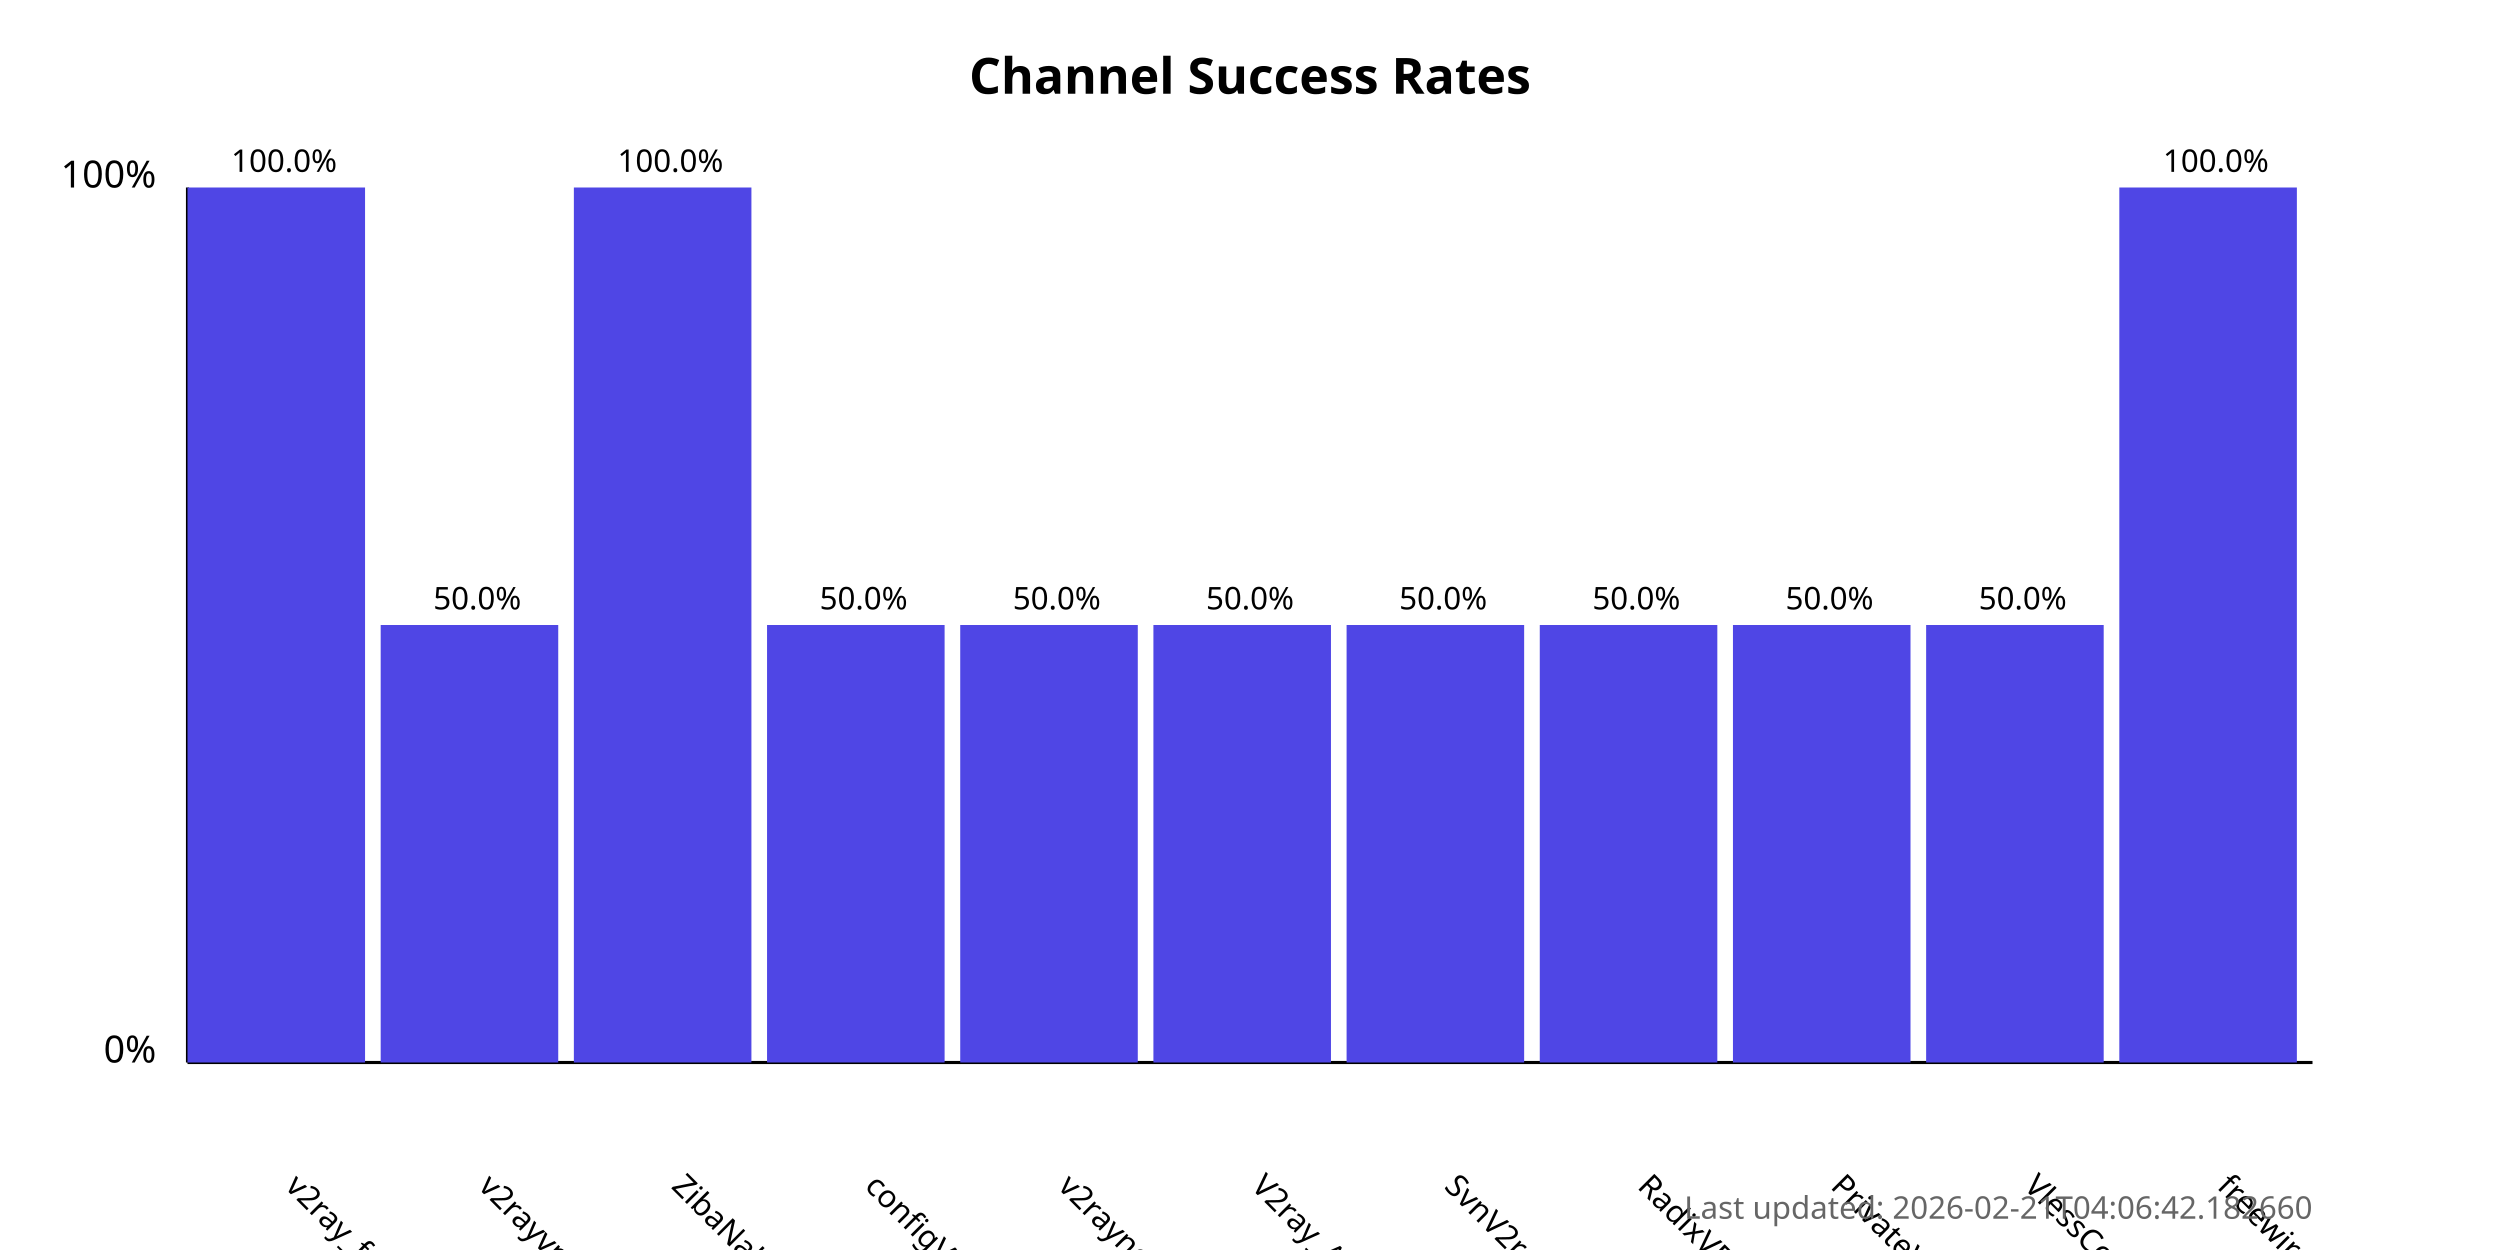
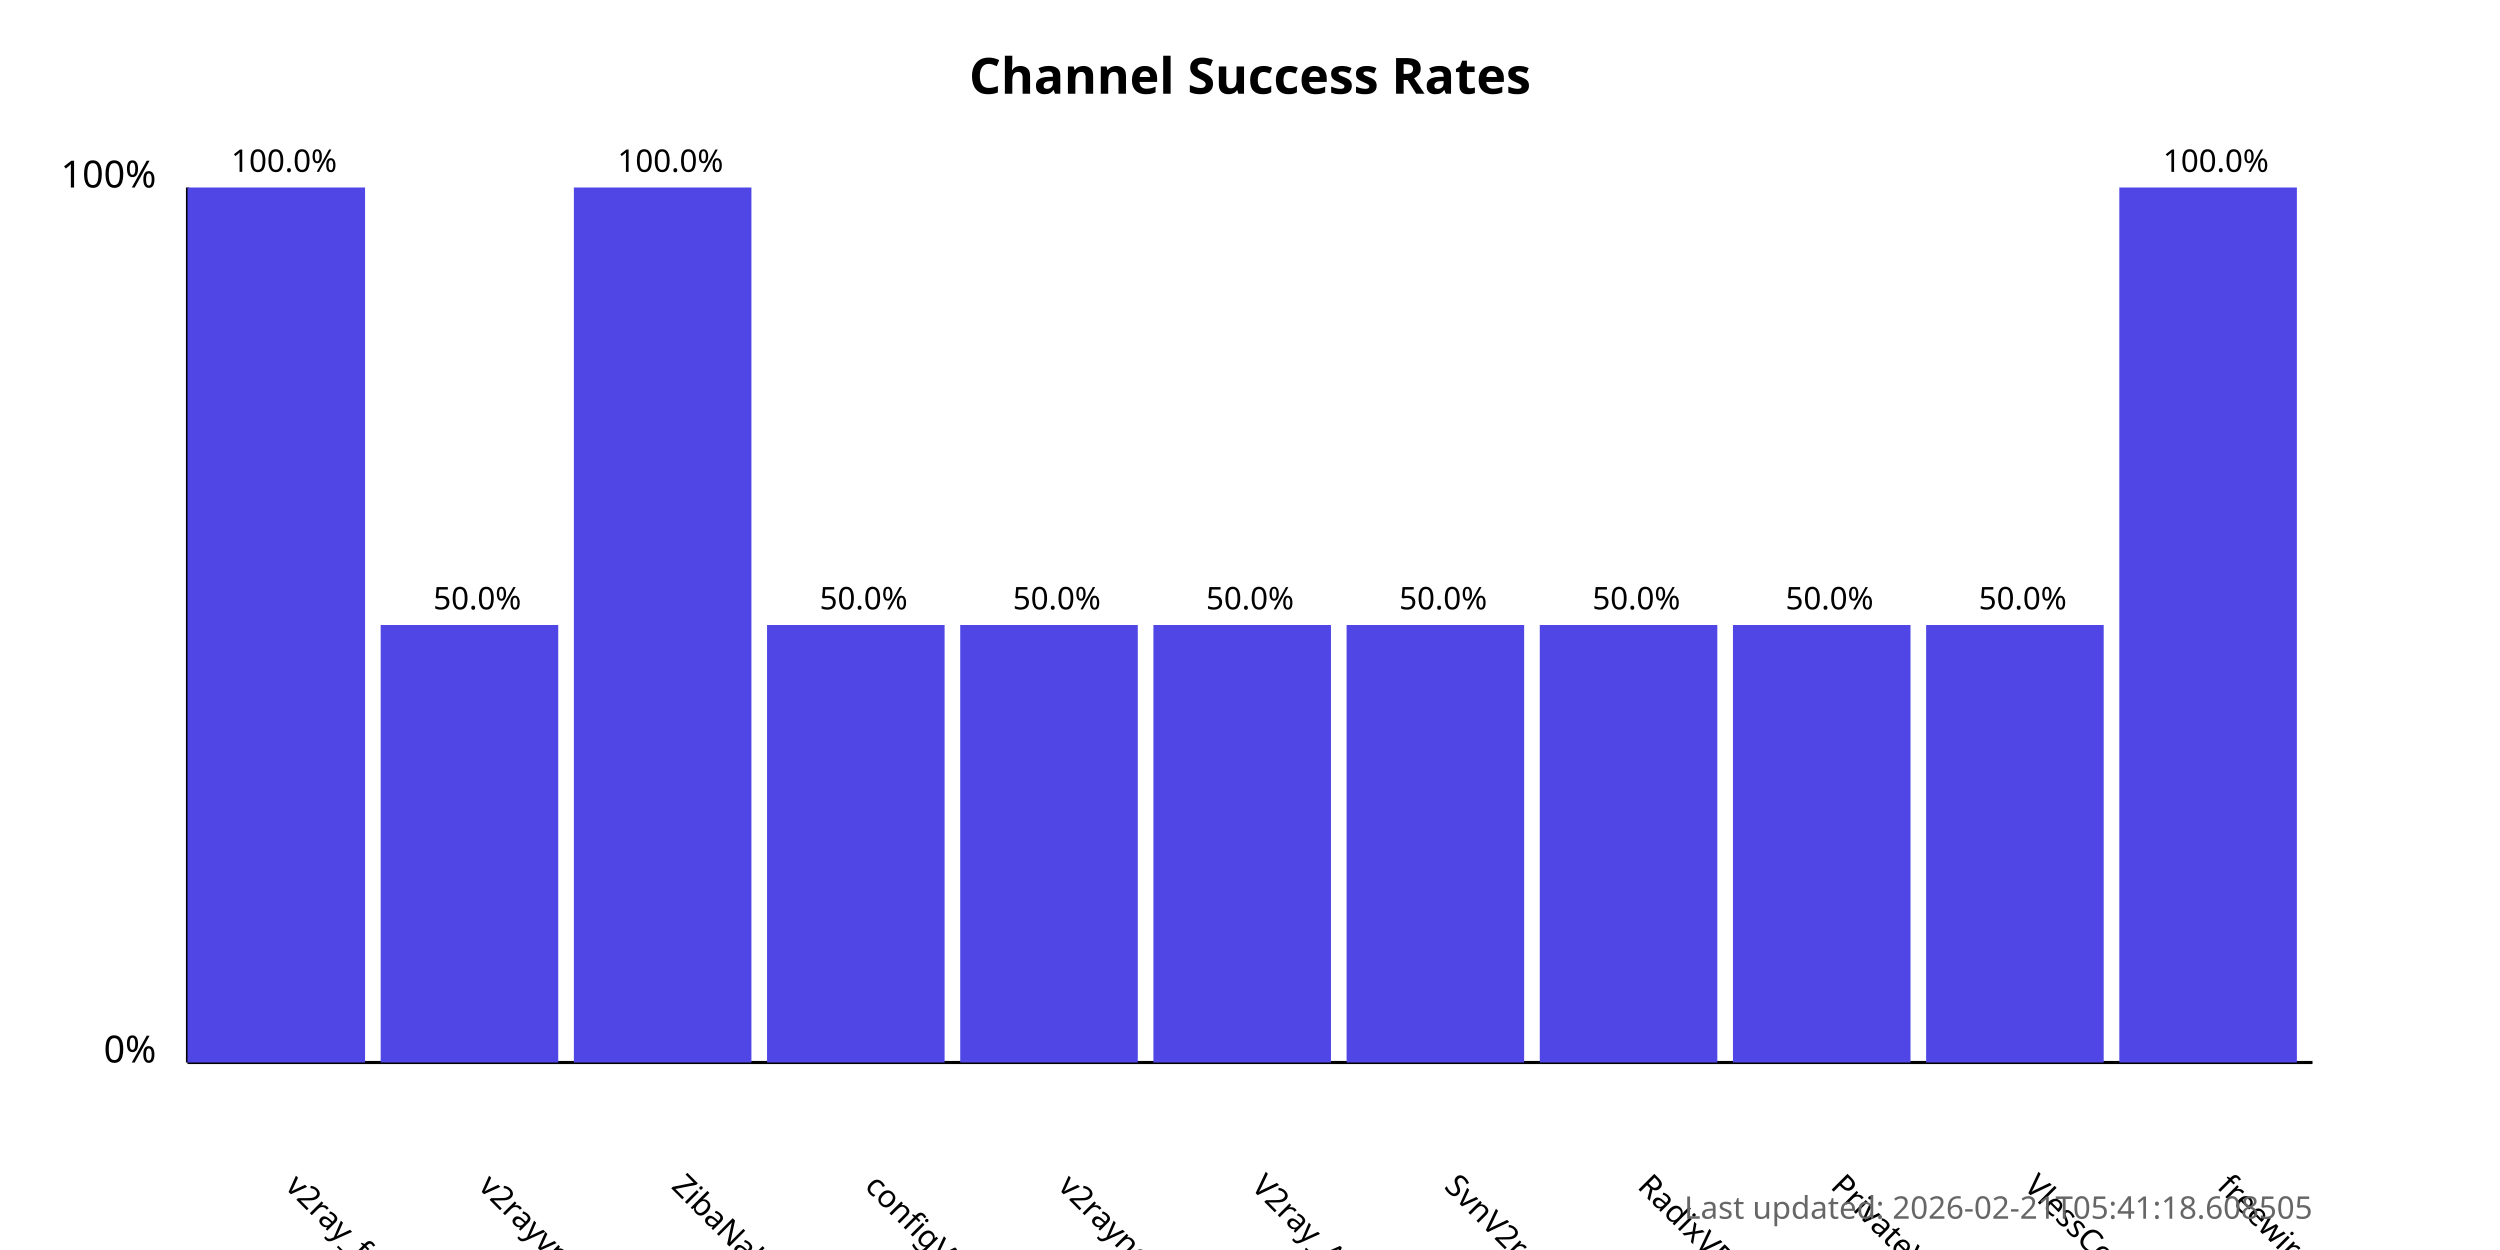
<svg xmlns="http://www.w3.org/2000/svg" width="800" height="400">
  <style>
            .chart-title { font: bold 16px sans-serif; }
            .axis-label { font: 12px sans-serif; }
            .tick-label { font: 10px sans-serif; }
            .bar { fill: #4f46e5; }
            .bar:hover { fill: #6366f1; }
            .timestamp { font: 10px sans-serif; fill: #666; }
        </style>
  <text x="400.0" y="30" text-anchor="middle" class="chart-title">
            Channel Success Rates
        </text>
  <line x1="60" y1="340" x2="60" y2="60" stroke="black" stroke-width="1" />
  <line x1="60" y1="340" x2="740" y2="340" stroke="black" stroke-width="1" />
  <text x="50" y="340" text-anchor="end" class="axis-label">0%</text>
  <text x="50" y="60" text-anchor="end" class="axis-label">100%</text>
  <g>
    <rect x="60" y="60.0" width="56.818" height="280.0" class="bar" />
    <text x="90.909" y="380" transform="rotate(45, 90.90909, 380)" text-anchor="start" class="tick-label">
                v2ray_free_conf
            </text>
    <text x="90.909" y="55.0" text-anchor="middle" class="tick-label">
                100.0%
            </text>
  </g>
  <g>
    <rect x="121.818" y="200.0" width="56.818" height="140.0" class="bar" />
    <text x="152.727" y="380" transform="rotate(45, 152.7273, 380)" text-anchor="start" class="tick-label">
                v2rayvpno
            </text>
    <text x="152.727" y="195.0" text-anchor="middle" class="tick-label">
                50.0%
            </text>
  </g>
  <g>
    <rect x="183.636" y="60.0" width="56.818" height="280.0" class="bar" />
    <text x="214.545" y="380" transform="rotate(45, 214.5455, 380)" text-anchor="start" class="tick-label">
                ZibaNabz
            </text>
    <text x="214.545" y="55.0" text-anchor="middle" class="tick-label">
                100.0%
            </text>
  </g>
  <g>
    <rect x="245.455" y="200.0" width="56.818" height="140.0" class="bar" />
    <text x="276.364" y="380" transform="rotate(45, 276.3636, 380)" text-anchor="start" class="tick-label">
                configV2rayForFree
            </text>
    <text x="276.364" y="195.0" text-anchor="middle" class="tick-label">
                50.0%
            </text>
  </g>
  <g>
    <rect x="307.273" y="200.0" width="56.818" height="140.0" class="bar" />
    <text x="338.182" y="380" transform="rotate(45, 338.1818, 380)" text-anchor="start" class="tick-label">
                v2rayngvpn
            </text>
    <text x="338.182" y="195.0" text-anchor="middle" class="tick-label">
                50.0%
            </text>
  </g>
  <g>
    <rect x="369.091" y="200.0" width="56.818" height="140.0" class="bar" />
    <text x="400.0" y="380" transform="rotate(45, 400.0, 380)" text-anchor="start" class="tick-label">
                V2ray_Alpha
            </text>
    <text x="400.0" y="195.0" text-anchor="middle" class="tick-label">
                50.0%
            </text>
  </g>
  <g>
    <rect x="430.909" y="200.0" width="56.818" height="140.0" class="bar" />
    <text x="461.818" y="380" transform="rotate(45, 461.8182, 380)" text-anchor="start" class="tick-label">
                SvnV2ray
            </text>
    <text x="461.818" y="195.0" text-anchor="middle" class="tick-label">
                50.0%
            </text>
  </g>
  <g>
    <rect x="492.727" y="200.0" width="56.818" height="140.0" class="bar" />
    <text x="523.636" y="380" transform="rotate(45, 523.6364, 380)" text-anchor="start" class="tick-label">
                RadixVPN
            </text>
    <text x="523.636" y="195.0" text-anchor="middle" class="tick-label">
                50.0%
            </text>
  </g>
  <g>
    <rect x="554.545" y="200.0" width="56.818" height="140.0" class="bar" />
    <text x="585.455" y="380" transform="rotate(45, 585.4545, 380)" text-anchor="start" class="tick-label">
                PrivateVPNs
            </text>
    <text x="585.455" y="195.0" text-anchor="middle" class="tick-label">
                50.0%
            </text>
  </g>
  <g>
    <rect x="616.364" y="200.0" width="56.818" height="140.0" class="bar" />
    <text x="647.273" y="380" transform="rotate(45, 647.2727, 380)" text-anchor="start" class="tick-label">
                VlessConfig
            </text>
    <text x="647.273" y="195.0" text-anchor="middle" class="tick-label">
                50.0%
            </text>
  </g>
  <g>
    <rect x="678.182" y="60.0" width="56.818" height="280.0" class="bar" />
    <text x="709.091" y="380" transform="rotate(45, 709.0909, 380)" text-anchor="start" class="tick-label">
                freewireguard
            </text>
    <text x="709.091" y="55.0" text-anchor="middle" class="tick-label">
                100.0%
            </text>
  </g>
  <text x="740" y="390" text-anchor="end" class="timestamp">
-             Last updated: 2026-02-21T04:06:42.182660
+             Last updated: 2026-02-21T05:41:18.608505
        </text>
</svg>
